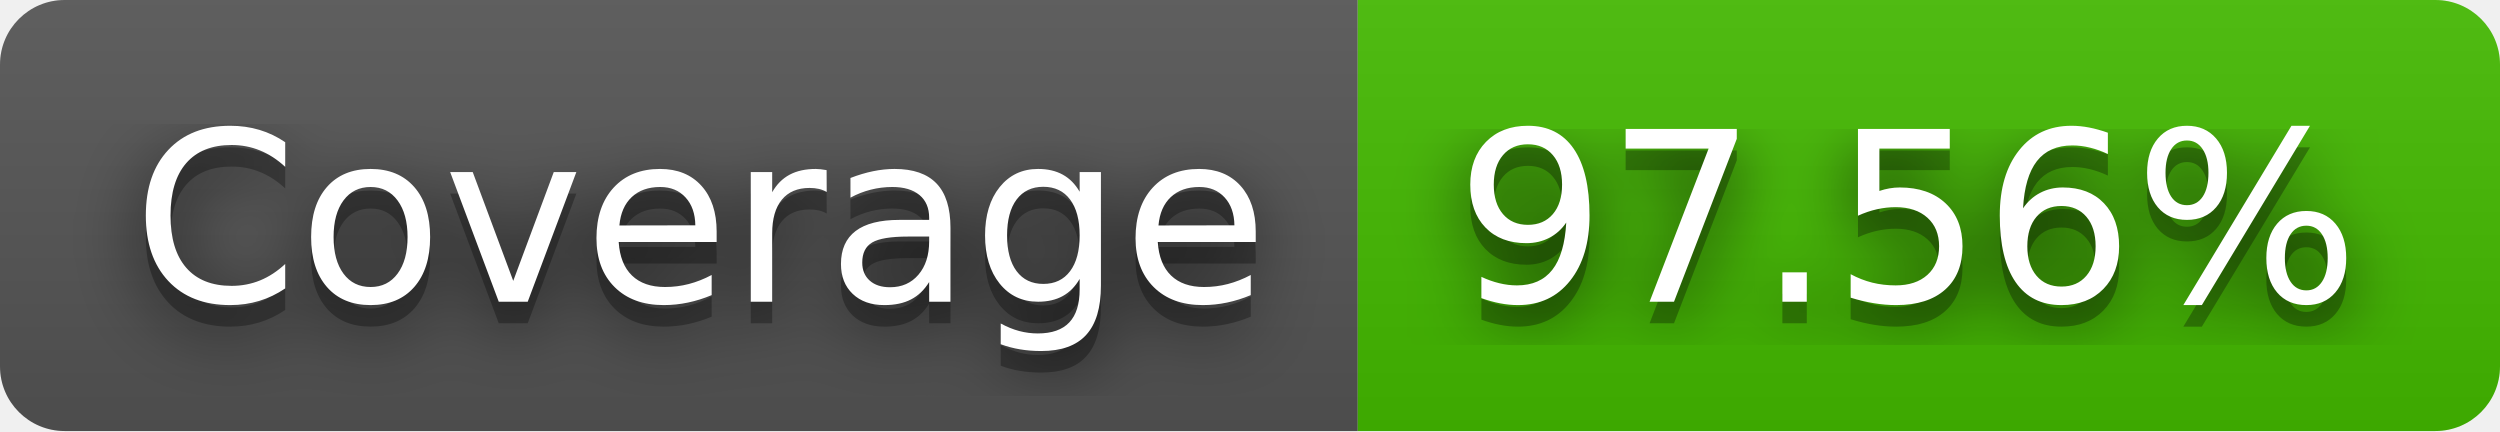
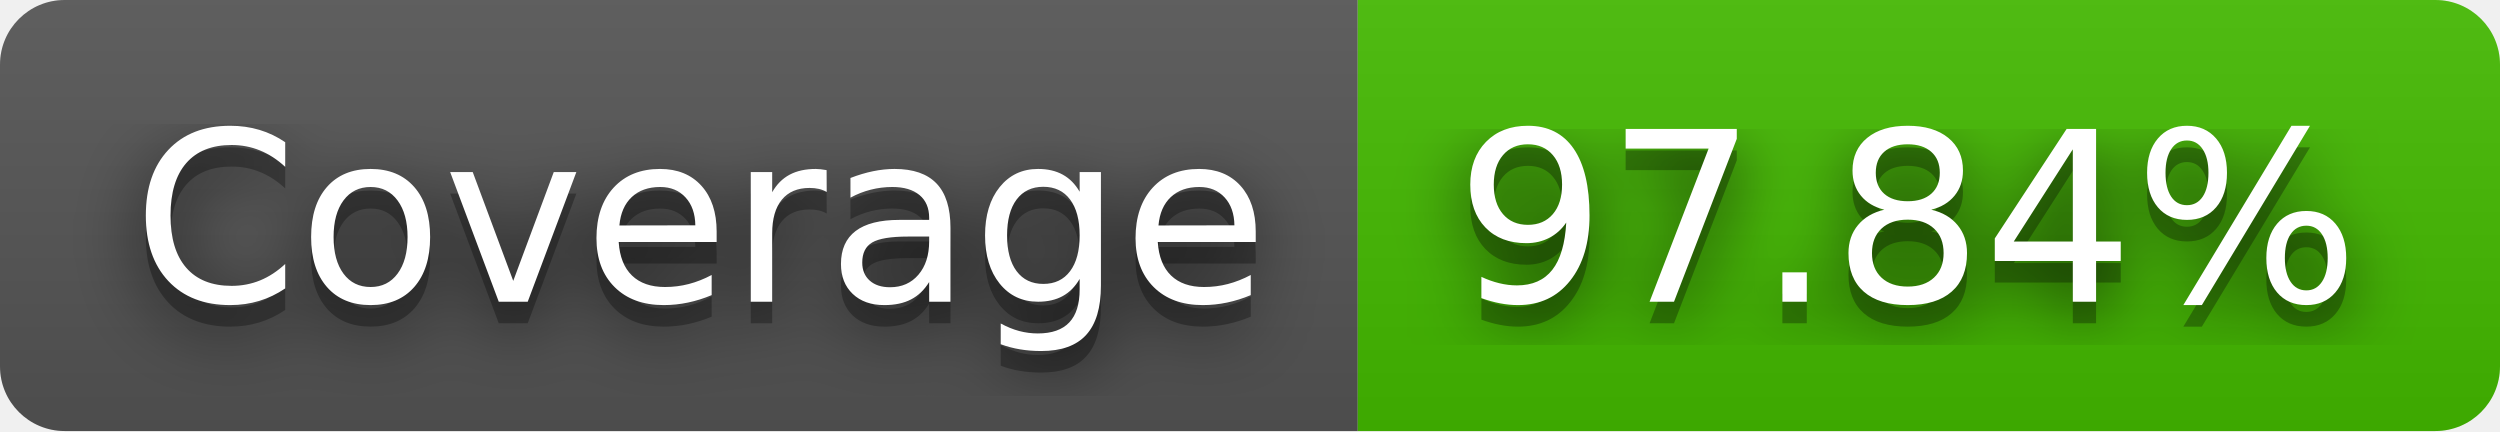
- <svg xmlns="http://www.w3.org/2000/svg" width="116" height="20" role="img" aria-label="Coverage: 97.56%">
+ <svg xmlns="http://www.w3.org/2000/svg" width="116" height="20" role="img" aria-label="Coverage: 97.84%">
  <filter id="blur">
    <feGaussianBlur stdDeviation="16" />
  </filter>
  <linearGradient id="s" x2="0" y2="100%">
    <stop offset="0" stop-color="#bbb" stop-opacity=".1" />
    <stop offset="1" stop-opacity=".1" />
  </linearGradient>
  <clipPath id="r">
    <rect width="116" height="20" rx="3" />
  </clipPath>
  <g clip-path="url(#r)">
    <rect width="63" height="20" fill="#555" />
    <rect x="63" width="53" height="20" fill="#4b0" />
    <rect width="116" height="20" fill="url(#s)" />
  </g>
  <g fill="#fff" text-anchor="middle" font-family="Verdana,Geneva,DejaVu Sans,sans-serif" text-rendering="geometricPrecision" font-size="110">
    <g transform="scale(.1)">
      <g aria-hidden="true" fill="#010101">
        <text x="325" y="150" fill-opacity=".8" filter="url(#blur)" textLength="530">Coverage</text>
        <text x="325" y="150" fill-opacity=".3" textLength="530">Coverage</text>
      </g>
      <text x="325" y="140" textLength="530">Coverage</text>
    </g>
    <g transform="scale(.1)">
      <g aria-hidden="true" fill="#010101">
-         <text x="885" y="150" fill-opacity=".8" filter="url(#blur)" textLength="430">97.56%</text>
-         <text x="885" y="150" fill-opacity=".3" textLength="430">97.56%</text>
+         <text x="885" y="150" fill-opacity=".8" filter="url(#blur)" textLength="430">97.84%</text>
+         <text x="885" y="150" fill-opacity=".3" textLength="430">97.84%</text>
      </g>
-       <text x="885" y="140" textLength="430">97.56%</text>
+       <text x="885" y="140" textLength="430">97.84%</text>
    </g>
  </g>
</svg>
